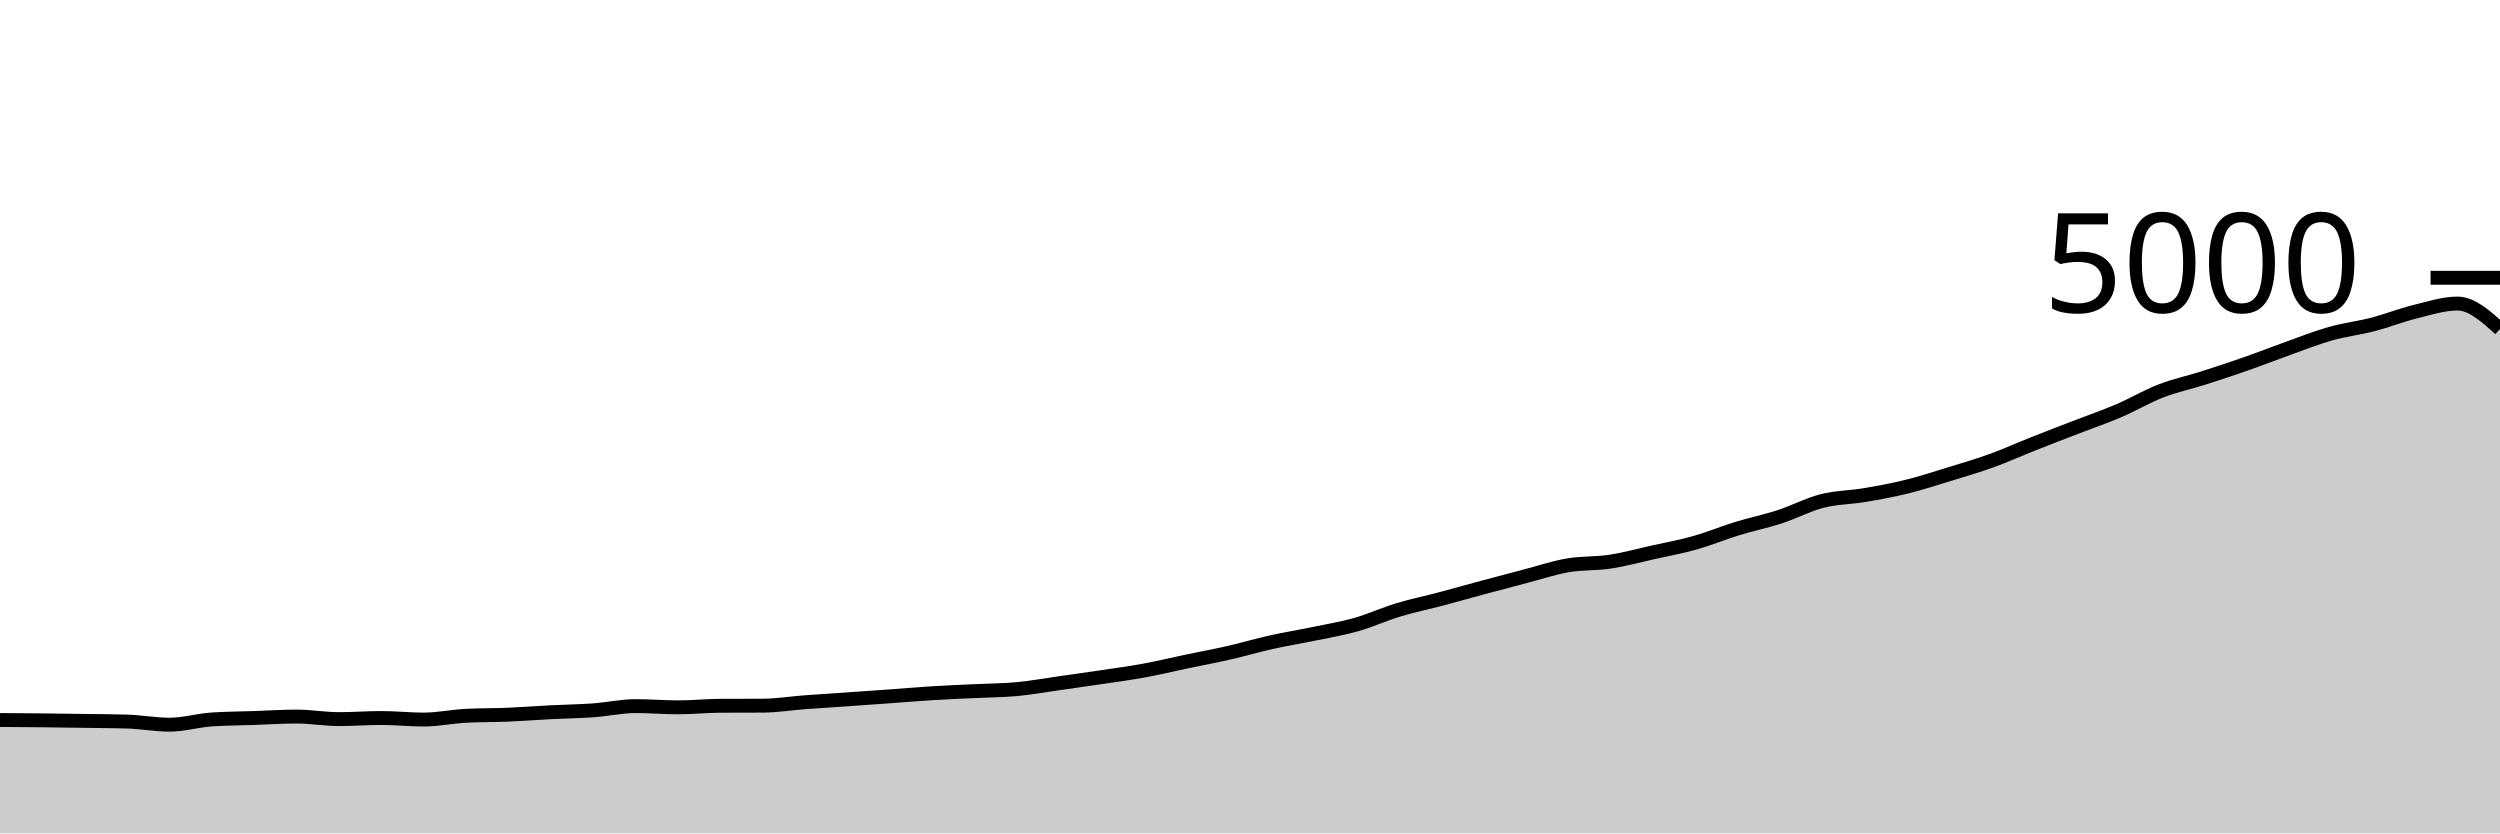
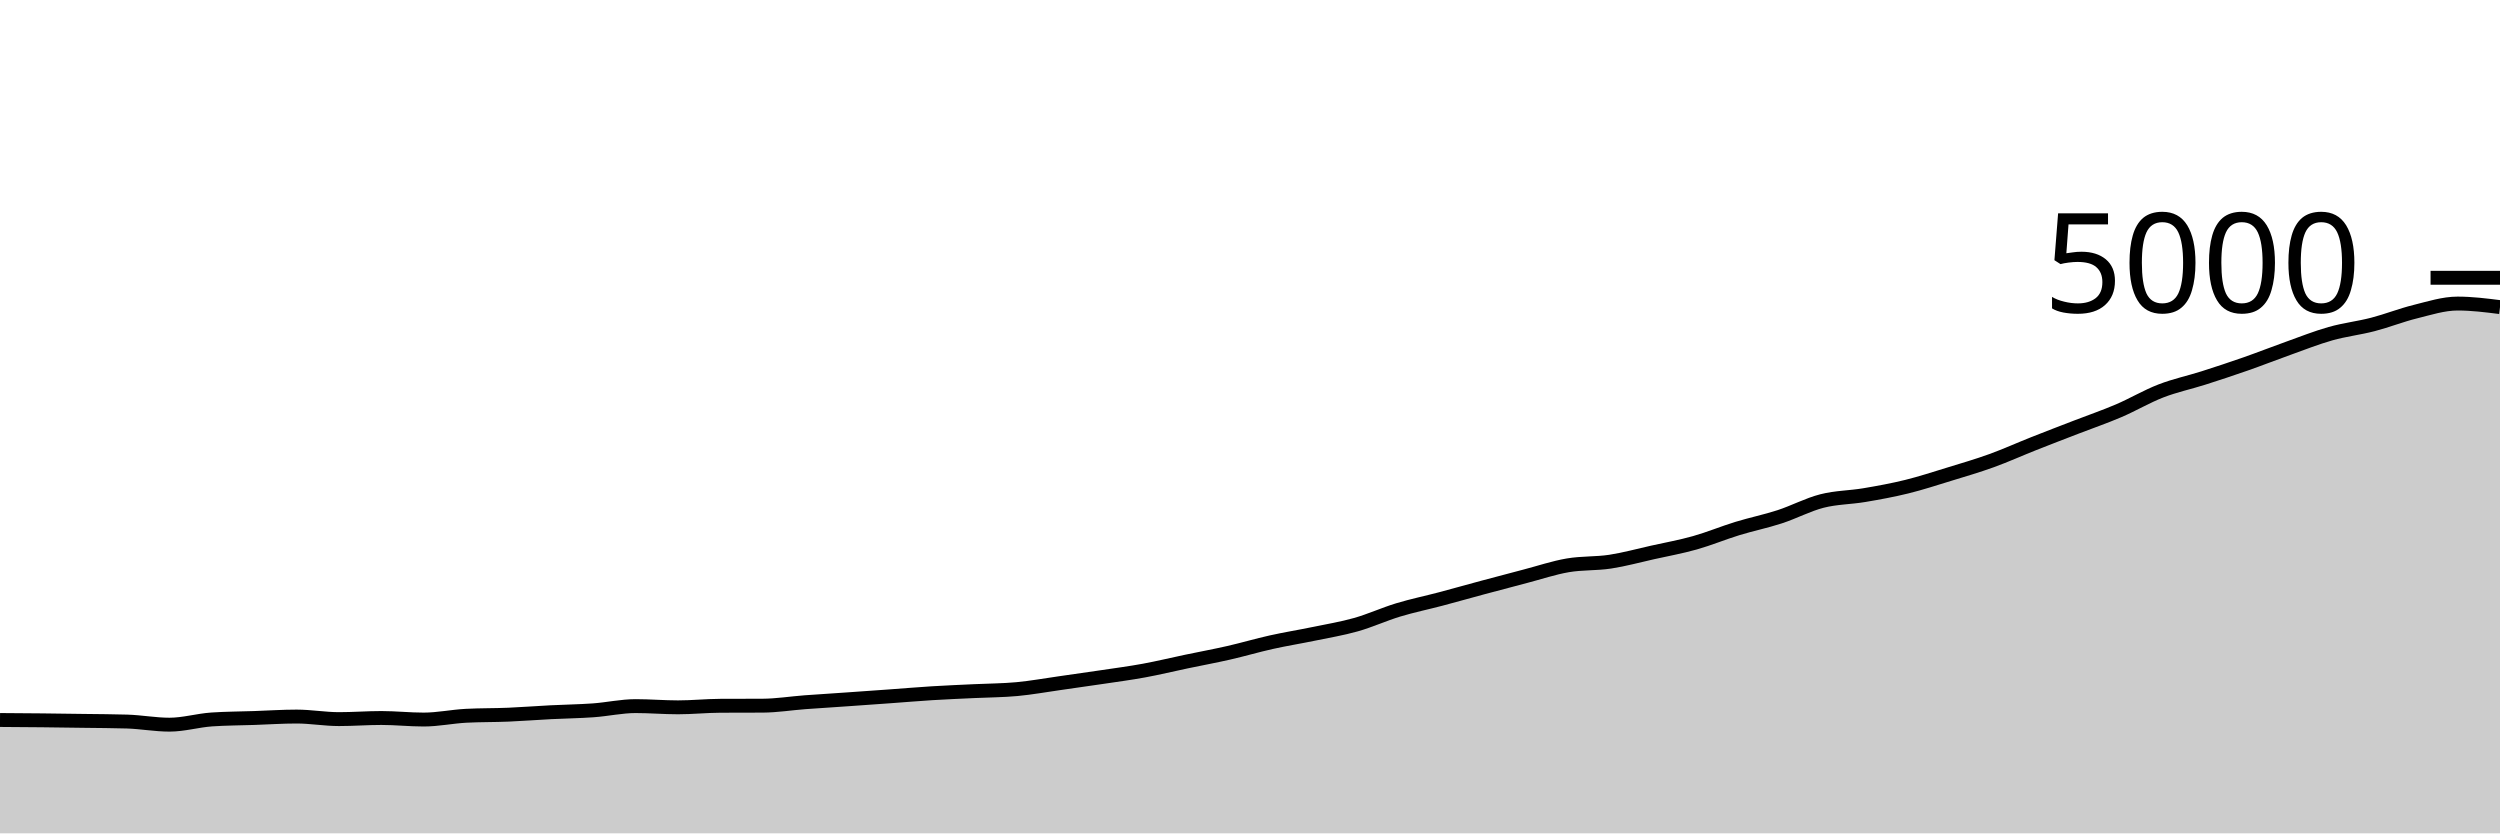
<svg xmlns="http://www.w3.org/2000/svg" viewBox="0 0 180 60">
  <g transform="translate(0,20)">
-     <path class="area" fill="rgba(0, 0, 0, 0.2)" d="M0,31.84C1.017,31.847,2.034,31.853,3.051,31.864C4.068,31.875,5.085,31.889,6.102,31.904C7.119,31.919,8.136,31.92,9.153,31.952C10.169,31.984,11.186,32.176,12.203,32.176C13.22,32.176,14.237,31.869,15.254,31.8C16.271,31.731,17.288,31.731,18.305,31.696C19.322,31.661,20.339,31.592,21.356,31.592C22.373,31.592,23.39,31.776,24.407,31.776C25.424,31.776,26.441,31.696,27.458,31.696C28.475,31.696,29.492,31.808,30.508,31.808C31.525,31.808,32.542,31.589,33.559,31.536C34.576,31.483,35.593,31.499,36.61,31.456C37.627,31.413,38.644,31.332,39.661,31.28C40.678,31.228,41.695,31.217,42.712,31.144C43.729,31.071,44.746,30.84,45.763,30.84C46.78,30.84,47.797,30.928,48.814,30.928C49.831,30.928,50.847,30.821,51.864,30.816C52.881,30.811,53.898,30.813,54.915,30.808C55.932,30.803,56.949,30.636,57.966,30.56C58.983,30.484,60,30.423,61.017,30.352C62.034,30.281,63.051,30.209,64.068,30.136C65.085,30.063,66.102,29.975,67.119,29.912C68.136,29.849,69.153,29.809,70.169,29.76C71.186,29.711,72.203,29.711,73.22,29.616C74.237,29.521,75.254,29.336,76.271,29.192C77.288,29.048,78.305,28.904,79.322,28.752C80.339,28.6,81.356,28.467,82.373,28.28C83.39,28.093,84.407,27.845,85.424,27.632C86.441,27.419,87.458,27.232,88.475,27C89.492,26.768,90.508,26.467,91.525,26.24C92.542,26.013,93.559,25.851,94.576,25.64C95.593,25.429,96.61,25.264,97.627,24.976C98.644,24.688,99.661,24.22,100.678,23.912C101.695,23.604,102.712,23.397,103.729,23.128C104.746,22.859,105.763,22.569,106.78,22.296C107.797,22.023,108.814,21.753,109.831,21.488C110.847,21.223,111.864,20.879,112.881,20.704C113.898,20.529,114.915,20.595,115.932,20.44C116.949,20.285,117.966,20.003,118.983,19.776C120,19.549,121.017,19.367,122.034,19.08C123.051,18.793,124.068,18.368,125.085,18.056C126.102,17.744,127.119,17.539,128.136,17.208C129.153,16.877,130.169,16.332,131.186,16.072C132.203,15.812,133.22,15.82,134.237,15.648C135.254,15.476,136.271,15.291,137.288,15.04C138.305,14.789,139.322,14.456,140.339,14.144C141.356,13.832,142.373,13.536,143.39,13.168C144.407,12.8,145.424,12.339,146.441,11.936C147.458,11.533,148.475,11.145,149.492,10.752C150.508,10.359,151.525,10.011,152.542,9.576C153.559,9.141,154.576,8.537,155.593,8.144C156.61,7.751,157.627,7.54,158.644,7.216C159.661,6.892,160.678,6.556,161.695,6.2C162.712,5.844,163.729,5.443,164.746,5.08C165.763,4.717,166.78,4.311,167.797,4.024C168.814,3.737,169.831,3.624,170.847,3.36C171.864,3.096,172.881,2.691,173.898,2.44C174.915,2.189,175.932,1.856,176.949,1.856C177.966,1.856,178.983,2.772,180,3.688L180,40C178.983,40,177.966,40,176.949,40C175.932,40,174.915,40,173.898,40C172.881,40,171.864,40,170.847,40C169.831,40,168.814,40,167.797,40C166.78,40,165.763,40,164.746,40C163.729,40,162.712,40,161.695,40C160.678,40,159.661,40,158.644,40C157.627,40,156.61,40,155.593,40C154.576,40,153.559,40,152.542,40C151.525,40,150.508,40,149.492,40C148.475,40,147.458,40,146.441,40C145.424,40,144.407,40,143.39,40C142.373,40,141.356,40,140.339,40C139.322,40,138.305,40,137.288,40C136.271,40,135.254,40,134.237,40C133.22,40,132.203,40,131.186,40C130.169,40,129.153,40,128.136,40C127.119,40,126.102,40,125.085,40C124.068,40,123.051,40,122.034,40C121.017,40,120,40,118.983,40C117.966,40,116.949,40,115.932,40C114.915,40,113.898,40,112.881,40C111.864,40,110.847,40,109.831,40C108.814,40,107.797,40,106.78,40C105.763,40,104.746,40,103.729,40C102.712,40,101.695,40,100.678,40C99.661,40,98.644,40,97.627,40C96.61,40,95.593,40,94.576,40C93.559,40,92.542,40,91.525,40C90.508,40,89.492,40,88.475,40C87.458,40,86.441,40,85.424,40C84.407,40,83.39,40,82.373,40C81.356,40,80.339,40,79.322,40C78.305,40,77.288,40,76.271,40C75.254,40,74.237,40,73.22,40C72.203,40,71.186,40,70.169,40C69.153,40,68.136,40,67.119,40C66.102,40,65.085,40,64.068,40C63.051,40,62.034,40,61.017,40C60,40,58.983,40,57.966,40C56.949,40,55.932,40,54.915,40C53.898,40,52.881,40,51.864,40C50.847,40,49.831,40,48.814,40C47.797,40,46.78,40,45.763,40C44.746,40,43.729,40,42.712,40C41.695,40,40.678,40,39.661,40C38.644,40,37.627,40,36.61,40C35.593,40,34.576,40,33.559,40C32.542,40,31.525,40,30.508,40C29.492,40,28.475,40,27.458,40C26.441,40,25.424,40,24.407,40C23.39,40,22.373,40,21.356,40C20.339,40,19.322,40,18.305,40C17.288,40,16.271,40,15.254,40C14.237,40,13.22,40,12.203,40C11.186,40,10.169,40,9.153,40C8.136,40,7.119,40,6.102,40C5.085,40,4.068,40,3.051,40C2.034,40,1.017,40,0,40Z" />
-     <path class="line" stroke="black" fill="none" d="M0,31.84C1.017,31.847,2.034,31.853,3.051,31.864C4.068,31.875,5.085,31.889,6.102,31.904C7.119,31.919,8.136,31.92,9.153,31.952C10.169,31.984,11.186,32.176,12.203,32.176C13.22,32.176,14.237,31.869,15.254,31.8C16.271,31.731,17.288,31.731,18.305,31.696C19.322,31.661,20.339,31.592,21.356,31.592C22.373,31.592,23.39,31.776,24.407,31.776C25.424,31.776,26.441,31.696,27.458,31.696C28.475,31.696,29.492,31.808,30.508,31.808C31.525,31.808,32.542,31.589,33.559,31.536C34.576,31.483,35.593,31.499,36.61,31.456C37.627,31.413,38.644,31.332,39.661,31.28C40.678,31.228,41.695,31.217,42.712,31.144C43.729,31.071,44.746,30.84,45.763,30.84C46.78,30.84,47.797,30.928,48.814,30.928C49.831,30.928,50.847,30.821,51.864,30.816C52.881,30.811,53.898,30.813,54.915,30.808C55.932,30.803,56.949,30.636,57.966,30.56C58.983,30.484,60,30.423,61.017,30.352C62.034,30.281,63.051,30.209,64.068,30.136C65.085,30.063,66.102,29.975,67.119,29.912C68.136,29.849,69.153,29.809,70.169,29.76C71.186,29.711,72.203,29.711,73.22,29.616C74.237,29.521,75.254,29.336,76.271,29.192C77.288,29.048,78.305,28.904,79.322,28.752C80.339,28.6,81.356,28.467,82.373,28.28C83.39,28.093,84.407,27.845,85.424,27.632C86.441,27.419,87.458,27.232,88.475,27C89.492,26.768,90.508,26.467,91.525,26.24C92.542,26.013,93.559,25.851,94.576,25.64C95.593,25.429,96.61,25.264,97.627,24.976C98.644,24.688,99.661,24.22,100.678,23.912C101.695,23.604,102.712,23.397,103.729,23.128C104.746,22.859,105.763,22.569,106.78,22.296C107.797,22.023,108.814,21.753,109.831,21.488C110.847,21.223,111.864,20.879,112.881,20.704C113.898,20.529,114.915,20.595,115.932,20.44C116.949,20.285,117.966,20.003,118.983,19.776C120,19.549,121.017,19.367,122.034,19.08C123.051,18.793,124.068,18.368,125.085,18.056C126.102,17.744,127.119,17.539,128.136,17.208C129.153,16.877,130.169,16.332,131.186,16.072C132.203,15.812,133.22,15.82,134.237,15.648C135.254,15.476,136.271,15.291,137.288,15.04C138.305,14.789,139.322,14.456,140.339,14.144C141.356,13.832,142.373,13.536,143.39,13.168C144.407,12.8,145.424,12.339,146.441,11.936C147.458,11.533,148.475,11.145,149.492,10.752C150.508,10.359,151.525,10.011,152.542,9.576C153.559,9.141,154.576,8.537,155.593,8.144C156.61,7.751,157.627,7.54,158.644,7.216C159.661,6.892,160.678,6.556,161.695,6.2C162.712,5.844,163.729,5.443,164.746,5.08C165.763,4.717,166.78,4.311,167.797,4.024C168.814,3.737,169.831,3.624,170.847,3.36C171.864,3.096,172.881,2.691,173.898,2.44C174.915,2.189,175.932,1.856,176.949,1.856C177.966,1.856,178.983,2.772,180,3.688" />
+     <path class="area" fill="rgba(0, 0, 0, 0.2)" d="M0,31.84C1.017,31.847,2.034,31.853,3.051,31.864C4.068,31.875,5.085,31.889,6.102,31.904C7.119,31.919,8.136,31.92,9.153,31.952C10.169,31.984,11.186,32.176,12.203,32.176C13.22,32.176,14.237,31.869,15.254,31.8C16.271,31.731,17.288,31.731,18.305,31.696C19.322,31.661,20.339,31.592,21.356,31.592C22.373,31.592,23.39,31.776,24.407,31.776C25.424,31.776,26.441,31.696,27.458,31.696C28.475,31.696,29.492,31.808,30.508,31.808C31.525,31.808,32.542,31.589,33.559,31.536C34.576,31.483,35.593,31.499,36.61,31.456C37.627,31.413,38.644,31.332,39.661,31.28C40.678,31.228,41.695,31.217,42.712,31.144C43.729,31.071,44.746,30.84,45.763,30.84C46.78,30.84,47.797,30.928,48.814,30.928C49.831,30.928,50.847,30.821,51.864,30.816C52.881,30.811,53.898,30.813,54.915,30.808C55.932,30.803,56.949,30.636,57.966,30.56C58.983,30.484,60,30.423,61.017,30.352C62.034,30.281,63.051,30.209,64.068,30.136C65.085,30.063,66.102,29.975,67.119,29.912C68.136,29.849,69.153,29.809,70.169,29.76C71.186,29.711,72.203,29.711,73.22,29.616C74.237,29.521,75.254,29.336,76.271,29.192C77.288,29.048,78.305,28.904,79.322,28.752C80.339,28.6,81.356,28.467,82.373,28.28C83.39,28.093,84.407,27.845,85.424,27.632C86.441,27.419,87.458,27.232,88.475,27C89.492,26.768,90.508,26.467,91.525,26.24C92.542,26.013,93.559,25.851,94.576,25.64C95.593,25.429,96.61,25.264,97.627,24.976C98.644,24.688,99.661,24.22,100.678,23.912C101.695,23.604,102.712,23.397,103.729,23.128C104.746,22.859,105.763,22.569,106.78,22.296C107.797,22.023,108.814,21.753,109.831,21.488C110.847,21.223,111.864,20.879,112.881,20.704C113.898,20.529,114.915,20.595,115.932,20.44C116.949,20.285,117.966,20.003,118.983,19.776C120,19.549,121.017,19.367,122.034,19.08C123.051,18.793,124.068,18.368,125.085,18.056C126.102,17.744,127.119,17.539,128.136,17.208C129.153,16.877,130.169,16.332,131.186,16.072C132.203,15.812,133.22,15.82,134.237,15.648C135.254,15.476,136.271,15.291,137.288,15.04C138.305,14.789,139.322,14.456,140.339,14.144C141.356,13.832,142.373,13.536,143.39,13.168C144.407,12.8,145.424,12.339,146.441,11.936C147.458,11.533,148.475,11.145,149.492,10.752C150.508,10.359,151.525,10.011,152.542,9.576C153.559,9.141,154.576,8.537,155.593,8.144C156.61,7.751,157.627,7.54,158.644,7.216C159.661,6.892,160.678,6.556,161.695,6.2C162.712,5.844,163.729,5.443,164.746,5.08C165.763,4.717,166.78,4.311,167.797,4.024C168.814,3.737,169.831,3.624,170.847,3.36C171.864,3.096,172.881,2.691,173.898,2.44C174.915,2.189,175.932,1.856,176.949,1.856C177.966,1.856,178.983,1.984,180,2.112L180,40C178.983,40,177.966,40,176.949,40C175.932,40,174.915,40,173.898,40C172.881,40,171.864,40,170.847,40C169.831,40,168.814,40,167.797,40C166.78,40,165.763,40,164.746,40C163.729,40,162.712,40,161.695,40C160.678,40,159.661,40,158.644,40C157.627,40,156.61,40,155.593,40C154.576,40,153.559,40,152.542,40C151.525,40,150.508,40,149.492,40C148.475,40,147.458,40,146.441,40C145.424,40,144.407,40,143.39,40C142.373,40,141.356,40,140.339,40C139.322,40,138.305,40,137.288,40C136.271,40,135.254,40,134.237,40C133.22,40,132.203,40,131.186,40C130.169,40,129.153,40,128.136,40C127.119,40,126.102,40,125.085,40C124.068,40,123.051,40,122.034,40C121.017,40,120,40,118.983,40C117.966,40,116.949,40,115.932,40C114.915,40,113.898,40,112.881,40C111.864,40,110.847,40,109.831,40C108.814,40,107.797,40,106.78,40C105.763,40,104.746,40,103.729,40C102.712,40,101.695,40,100.678,40C99.661,40,98.644,40,97.627,40C96.61,40,95.593,40,94.576,40C93.559,40,92.542,40,91.525,40C90.508,40,89.492,40,88.475,40C87.458,40,86.441,40,85.424,40C84.407,40,83.39,40,82.373,40C81.356,40,80.339,40,79.322,40C78.305,40,77.288,40,76.271,40C75.254,40,74.237,40,73.22,40C72.203,40,71.186,40,70.169,40C69.153,40,68.136,40,67.119,40C66.102,40,65.085,40,64.068,40C63.051,40,62.034,40,61.017,40C60,40,58.983,40,57.966,40C56.949,40,55.932,40,54.915,40C53.898,40,52.881,40,51.864,40C50.847,40,49.831,40,48.814,40C47.797,40,46.78,40,45.763,40C44.746,40,43.729,40,42.712,40C41.695,40,40.678,40,39.661,40C38.644,40,37.627,40,36.61,40C35.593,40,34.576,40,33.559,40C32.542,40,31.525,40,30.508,40C29.492,40,28.475,40,27.458,40C26.441,40,25.424,40,24.407,40C23.39,40,22.373,40,21.356,40C20.339,40,19.322,40,18.305,40C17.288,40,16.271,40,15.254,40C14.237,40,13.22,40,12.203,40C11.186,40,10.169,40,9.153,40C8.136,40,7.119,40,6.102,40C5.085,40,4.068,40,3.051,40C2.034,40,1.017,40,0,40Z" />
+     <path class="line" stroke="black" fill="none" d="M0,31.84C1.017,31.847,2.034,31.853,3.051,31.864C4.068,31.875,5.085,31.889,6.102,31.904C7.119,31.919,8.136,31.92,9.153,31.952C10.169,31.984,11.186,32.176,12.203,32.176C13.22,32.176,14.237,31.869,15.254,31.8C16.271,31.731,17.288,31.731,18.305,31.696C19.322,31.661,20.339,31.592,21.356,31.592C22.373,31.592,23.39,31.776,24.407,31.776C25.424,31.776,26.441,31.696,27.458,31.696C28.475,31.696,29.492,31.808,30.508,31.808C31.525,31.808,32.542,31.589,33.559,31.536C34.576,31.483,35.593,31.499,36.61,31.456C37.627,31.413,38.644,31.332,39.661,31.28C40.678,31.228,41.695,31.217,42.712,31.144C43.729,31.071,44.746,30.84,45.763,30.84C46.78,30.84,47.797,30.928,48.814,30.928C49.831,30.928,50.847,30.821,51.864,30.816C52.881,30.811,53.898,30.813,54.915,30.808C55.932,30.803,56.949,30.636,57.966,30.56C58.983,30.484,60,30.423,61.017,30.352C62.034,30.281,63.051,30.209,64.068,30.136C65.085,30.063,66.102,29.975,67.119,29.912C68.136,29.849,69.153,29.809,70.169,29.76C71.186,29.711,72.203,29.711,73.22,29.616C74.237,29.521,75.254,29.336,76.271,29.192C77.288,29.048,78.305,28.904,79.322,28.752C80.339,28.6,81.356,28.467,82.373,28.28C83.39,28.093,84.407,27.845,85.424,27.632C86.441,27.419,87.458,27.232,88.475,27C89.492,26.768,90.508,26.467,91.525,26.24C92.542,26.013,93.559,25.851,94.576,25.64C95.593,25.429,96.61,25.264,97.627,24.976C98.644,24.688,99.661,24.22,100.678,23.912C101.695,23.604,102.712,23.397,103.729,23.128C104.746,22.859,105.763,22.569,106.78,22.296C107.797,22.023,108.814,21.753,109.831,21.488C110.847,21.223,111.864,20.879,112.881,20.704C113.898,20.529,114.915,20.595,115.932,20.44C116.949,20.285,117.966,20.003,118.983,19.776C120,19.549,121.017,19.367,122.034,19.08C123.051,18.793,124.068,18.368,125.085,18.056C126.102,17.744,127.119,17.539,128.136,17.208C129.153,16.877,130.169,16.332,131.186,16.072C132.203,15.812,133.22,15.82,134.237,15.648C135.254,15.476,136.271,15.291,137.288,15.04C138.305,14.789,139.322,14.456,140.339,14.144C141.356,13.832,142.373,13.536,143.39,13.168C144.407,12.8,145.424,12.339,146.441,11.936C147.458,11.533,148.475,11.145,149.492,10.752C150.508,10.359,151.525,10.011,152.542,9.576C153.559,9.141,154.576,8.537,155.593,8.144C156.61,7.751,157.627,7.54,158.644,7.216C159.661,6.892,160.678,6.556,161.695,6.2C162.712,5.844,163.729,5.443,164.746,5.08C165.763,4.717,166.78,4.311,167.797,4.024C168.814,3.737,169.831,3.624,170.847,3.36C171.864,3.096,172.881,2.691,173.898,2.44C174.915,2.189,175.932,1.856,176.949,1.856C177.966,1.856,178.983,1.984,180,2.112" />
    <path class="axis-ceiling" stroke-width="1" stroke="black" fill="none" d="M175,0L180,0" />
    <text class="axis-ceiling-label" font-family="sans-serif" text-anchor="end" font-size="10px" x="170" y="2.5">5000</text>
  </g>
</svg>
